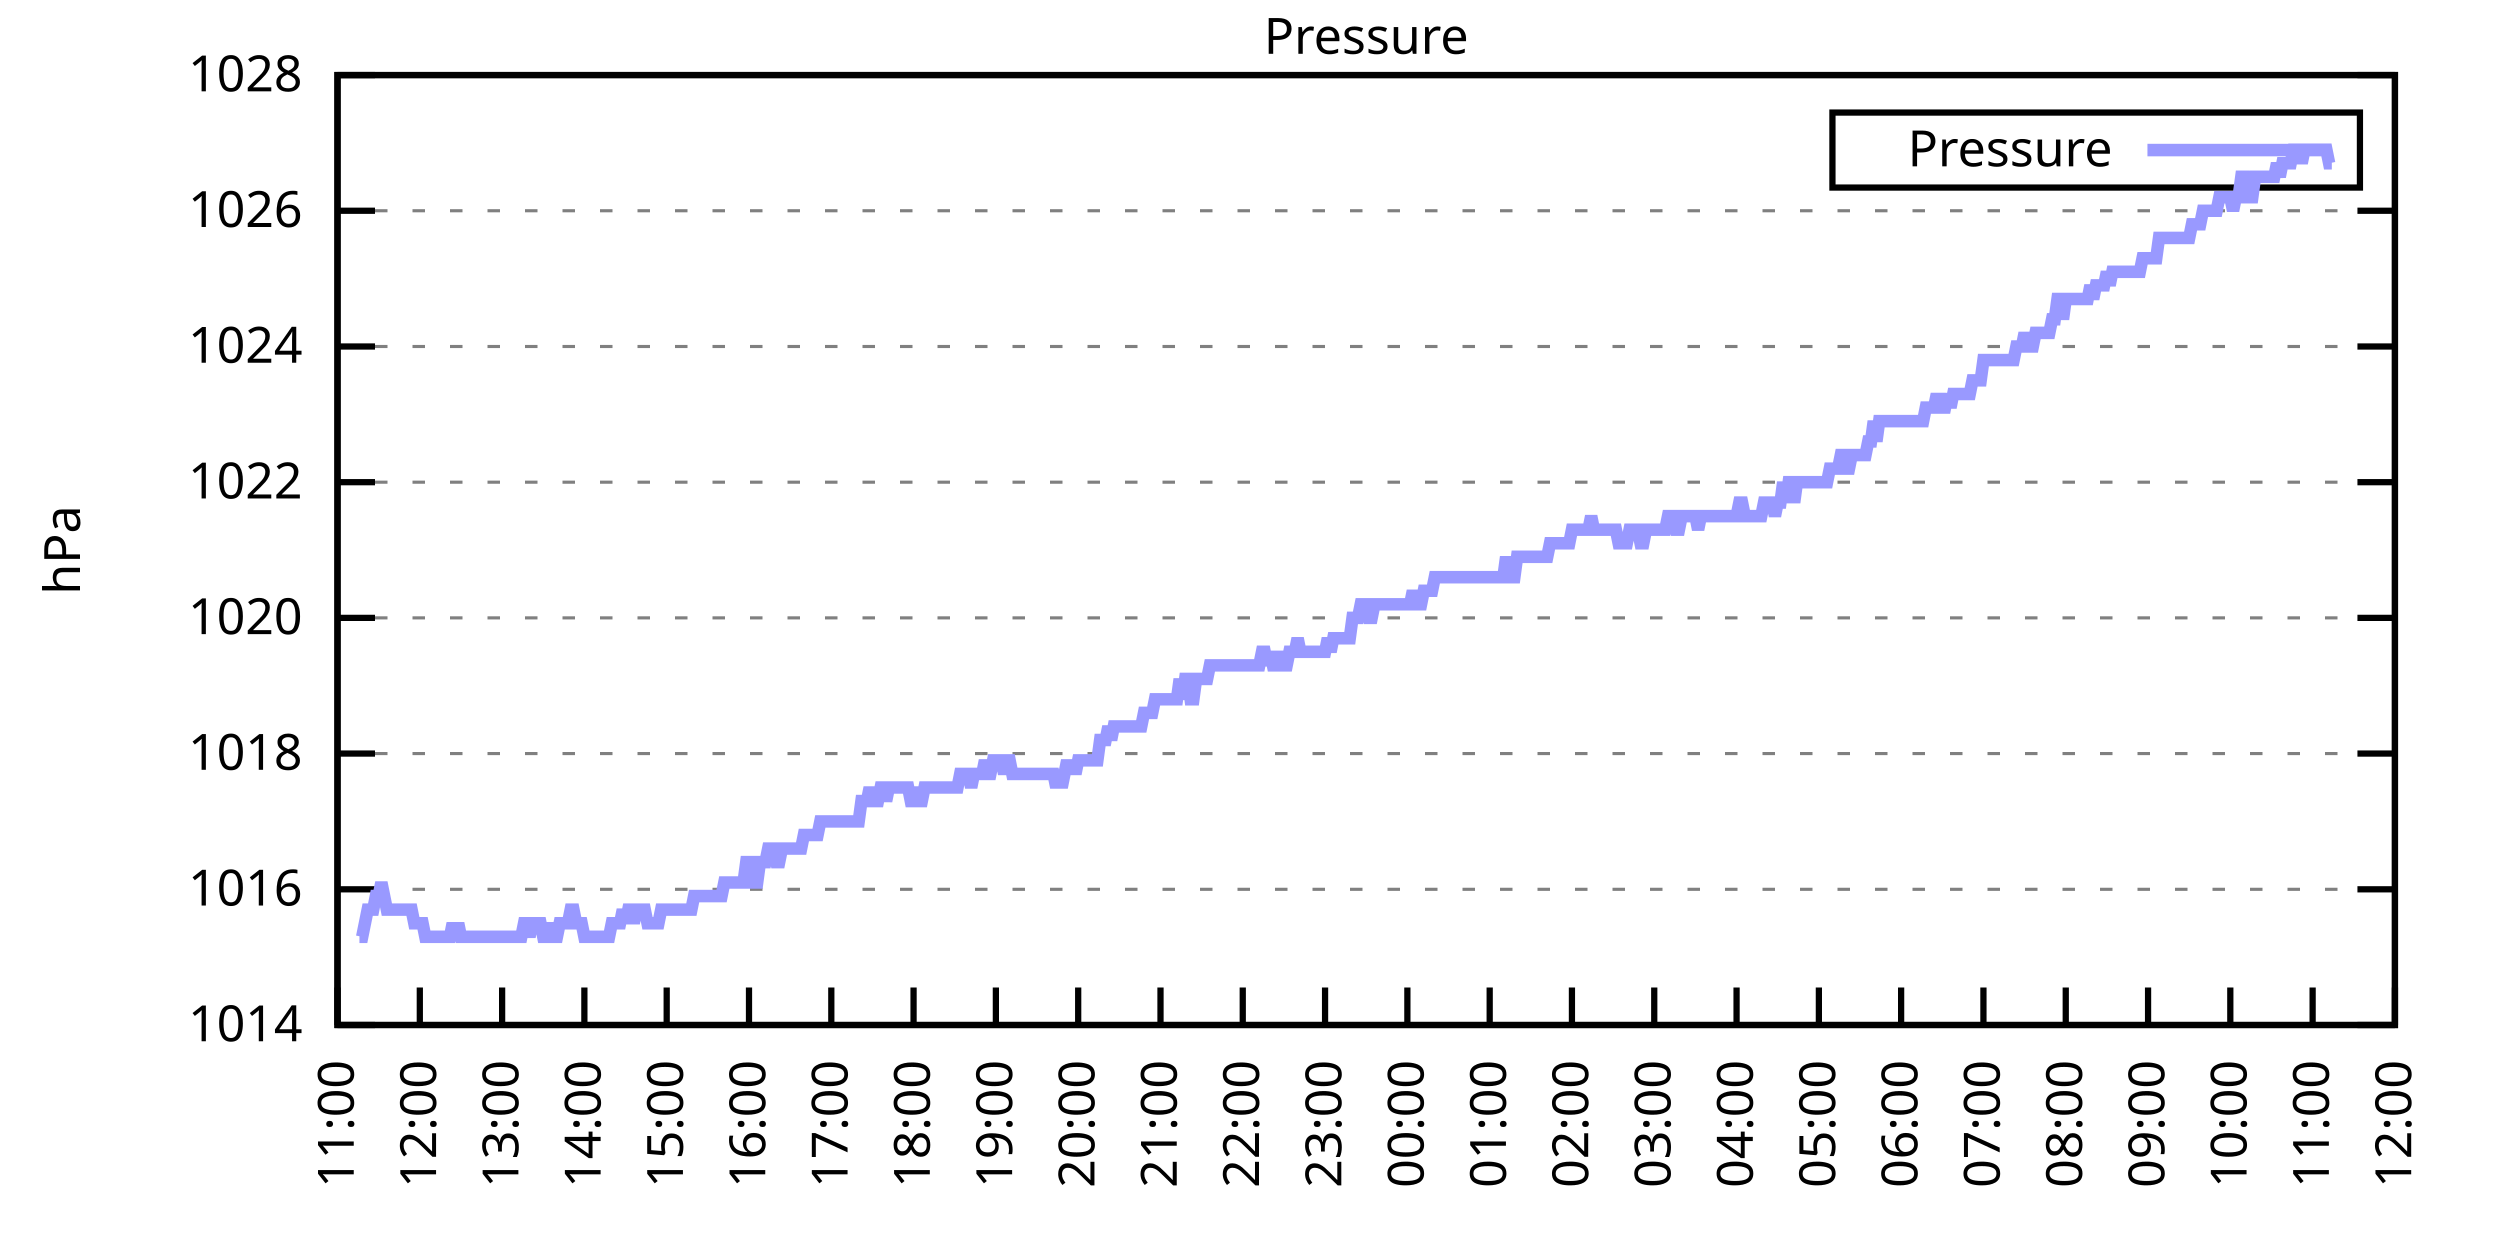
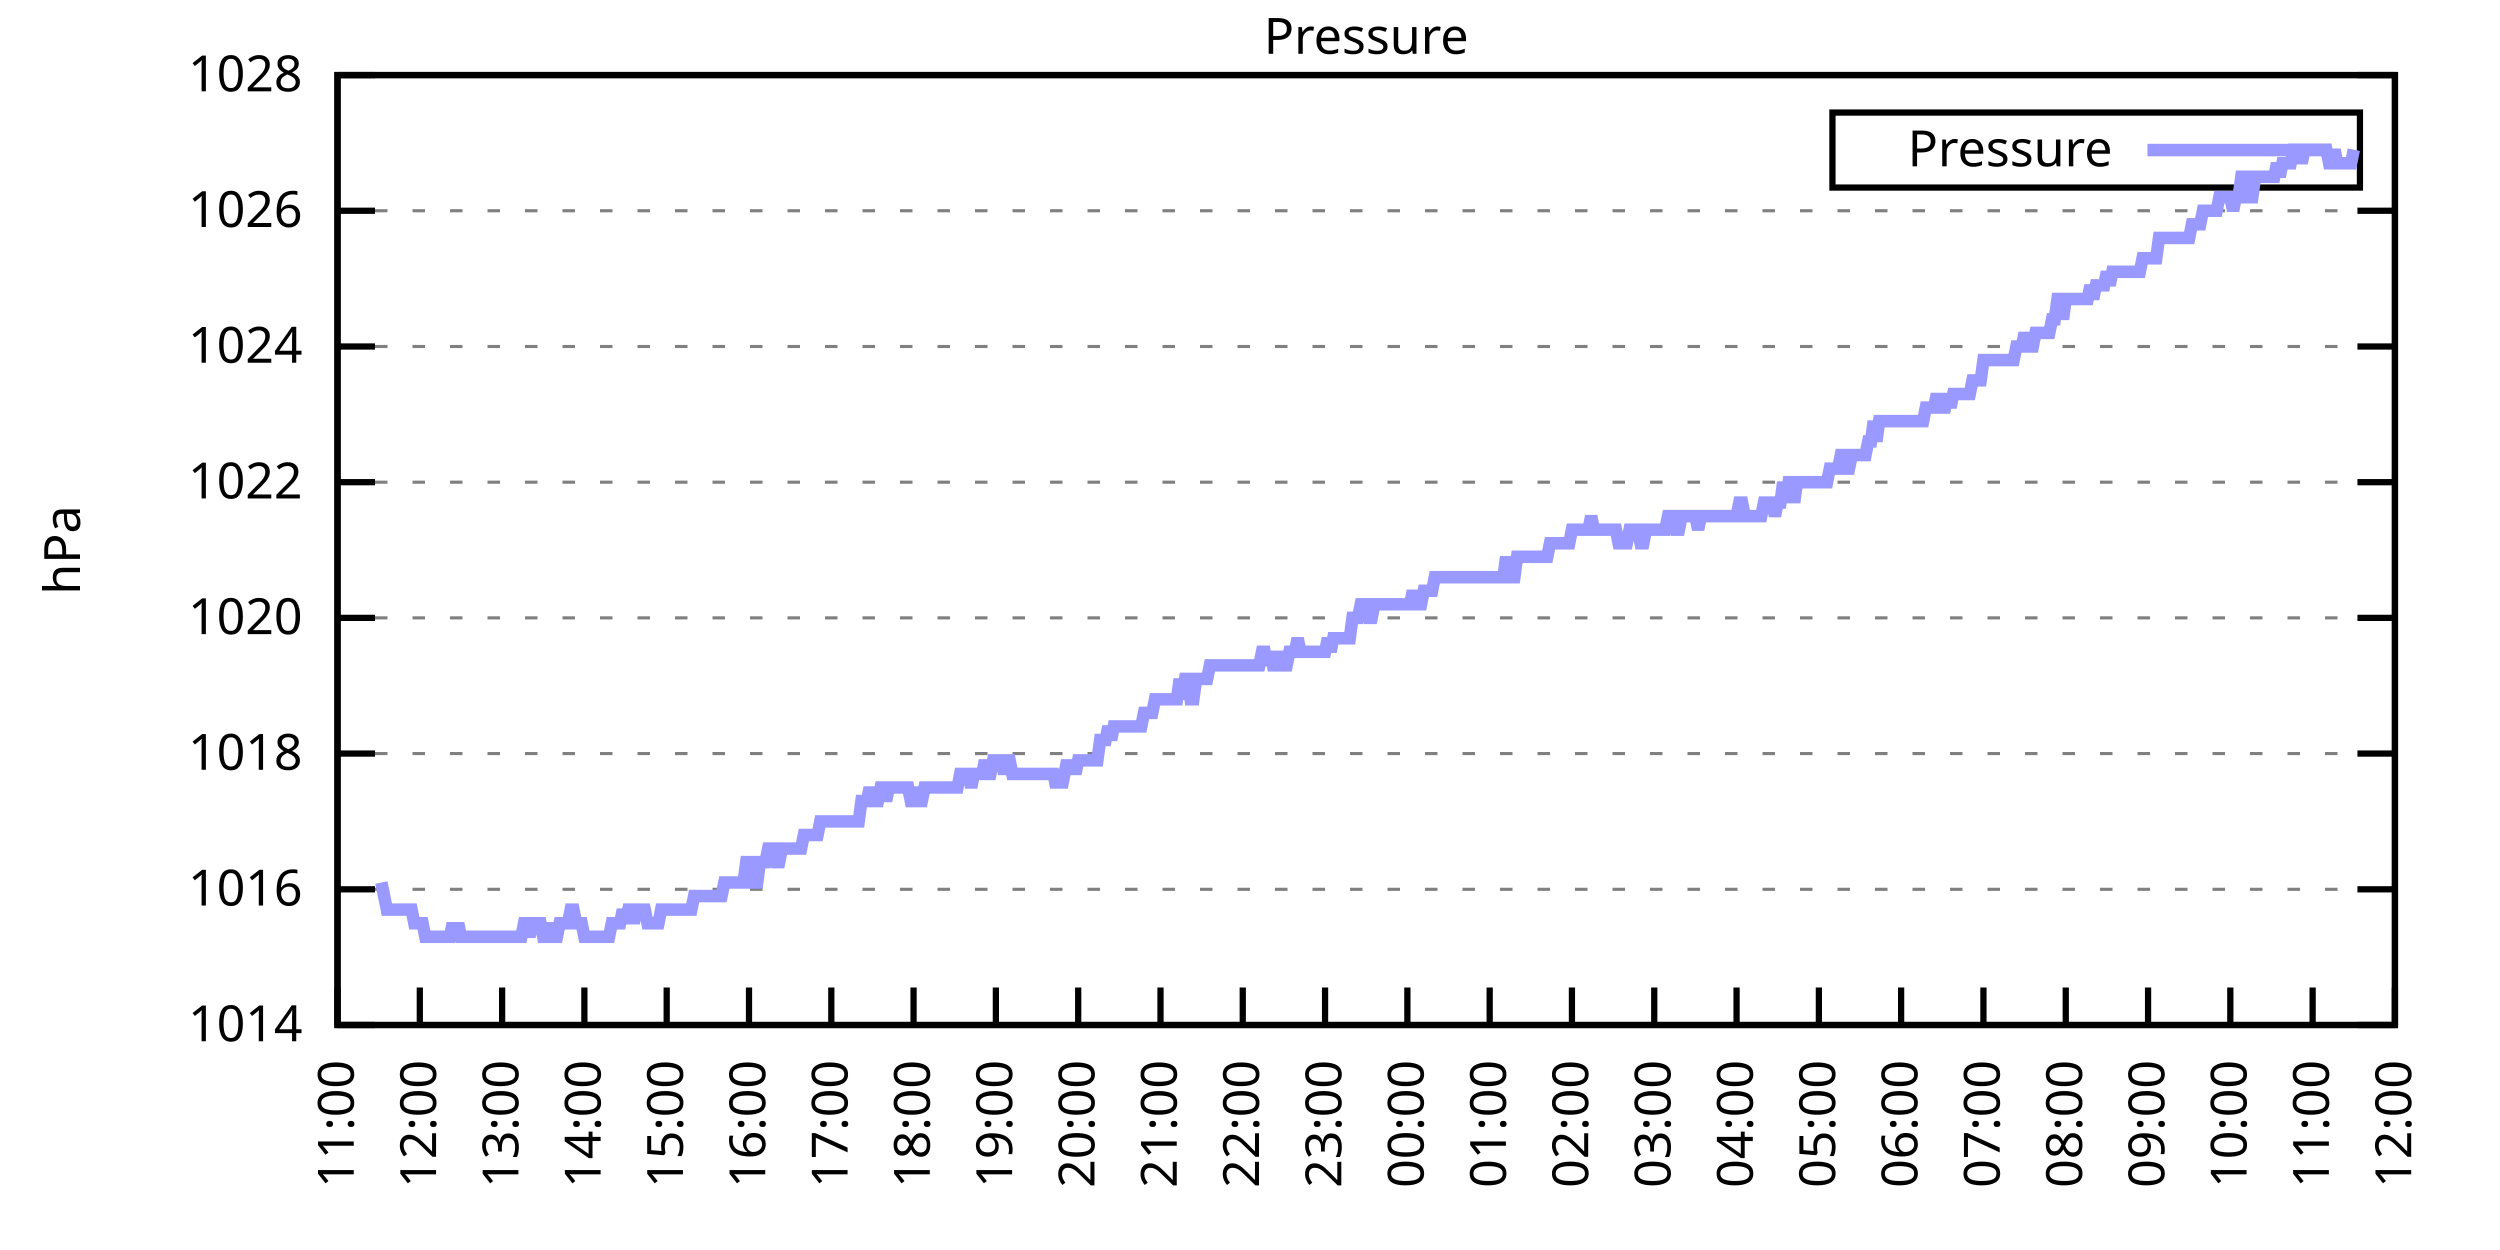
<svg xmlns="http://www.w3.org/2000/svg" xmlns:xlink="http://www.w3.org/1999/xlink" width="400" height="200" viewBox="0 0 400 200">
  <g id="gnuplot_canvas">
    <rect x="0" y="0" width="400" height="200" fill="none" />
    <defs>
      <circle id="gpDot" r="0.5" stroke-width="0.5" stroke="currentColor" />
      <path id="gpPt0" stroke-width="0.333" stroke="currentColor" d="M-1,0 h2 M0,-1 v2" />
      <path id="gpPt1" stroke-width="0.333" stroke="currentColor" d="M-1,-1 L1,1 M1,-1 L-1,1" />
      <path id="gpPt2" stroke-width="0.333" stroke="currentColor" d="M-1,0 L1,0 M0,-1 L0,1 M-1,-1 L1,1 M-1,1 L1,-1" />
      <rect id="gpPt3" stroke-width="0.333" stroke="currentColor" x="-1" y="-1" width="2" height="2" />
      <rect id="gpPt4" stroke-width="0.333" stroke="currentColor" fill="currentColor" x="-1" y="-1" width="2" height="2" />
      <circle id="gpPt5" stroke-width="0.333" stroke="currentColor" cx="0" cy="0" r="1" />
      <use xlink:href="#gpPt5" id="gpPt6" fill="currentColor" stroke="none" />
      <path id="gpPt7" stroke-width="0.333" stroke="currentColor" d="M0,-1.33 L-1.33,0.67 L1.33,0.67 z" />
      <use xlink:href="#gpPt7" id="gpPt8" fill="currentColor" stroke="none" />
      <use xlink:href="#gpPt7" id="gpPt9" stroke="currentColor" transform="rotate(180)" />
      <use xlink:href="#gpPt9" id="gpPt10" fill="currentColor" stroke="none" />
      <use xlink:href="#gpPt3" id="gpPt11" stroke="currentColor" transform="rotate(45)" />
      <use xlink:href="#gpPt11" id="gpPt12" fill="currentColor" stroke="none" />
      <path id="gpPt13" stroke-width="0.333" stroke="currentColor" d="M0,1.330 L1.265,0.411 L0.782,-1.067 L-0.782,-1.076 L-1.265,0.411 z" />
      <use xlink:href="#gpPt13" id="gpPt14" fill="currentColor" stroke="none" />
      <filter id="textbox" filterUnits="objectBoundingBox" x="0" y="0" height="1" width="1">
        <feFlood flood-color="white" flood-opacity="1" result="bgnd" />
        <feComposite in="SourceGraphic" in2="bgnd" operator="atop" />
      </filter>
      <filter id="greybox" filterUnits="objectBoundingBox" x="0" y="0" height="1" width="1">
        <feFlood flood-color="lightgrey" flood-opacity="1" result="grey" />
        <feComposite in="SourceGraphic" in2="grey" operator="atop" />
      </filter>
    </defs>
    <g fill="none" color="white" stroke="currentColor" stroke-width="1.00" stroke-linecap="butt" stroke-linejoin="miter">
</g>
    <g fill="none" color="black" stroke="currentColor" stroke-width="1.00" stroke-linecap="butt" stroke-linejoin="miter">
      <g stroke="none" shape-rendering="crispEdges">
        <polygon fill="rgb(255, 255, 255)" points="54.00,164.00 383.18,164.00 383.18,12.02 54.00,12.02 " />
      </g>
    </g>
    <g fill="none" color="black" stroke="currentColor" stroke-width="1.00" stroke-linecap="butt" stroke-linejoin="miter">
</g>
    <g fill="none" color="black" stroke="black" stroke-width="0.50" stroke-linecap="butt" stroke-linejoin="miter">
</g>
    <g fill="none" color="gray" stroke="currentColor" stroke-width="0.50" stroke-linecap="butt" stroke-linejoin="miter">
      <path stroke="gray" stroke-dasharray="2,4" class="gridline" d="M54.00,164.00 L383.19,164.00  " />
    </g>
    <g fill="none" color="gray" stroke="gray" stroke-width="1.00" stroke-linecap="butt" stroke-linejoin="miter">
</g>
    <g fill="none" color="black" stroke="currentColor" stroke-width="1.00" stroke-linecap="butt" stroke-linejoin="miter">
      <path stroke="black" d="M54.00,164.00 L60.00,164.00 M383.19,164.00 L377.19,164.00  " />
      <g transform="translate(48.40,166.60)" stroke="none" fill="black" font-family="Sans" font-size="8.00" text-anchor="end">
        <text>
          <tspan font-family="Sans"> 1014</tspan>
        </text>
      </g>
    </g>
    <g fill="none" color="black" stroke="currentColor" stroke-width="1.00" stroke-linecap="butt" stroke-linejoin="miter">
</g>
    <g fill="none" color="black" stroke="black" stroke-width="0.50" stroke-linecap="butt" stroke-linejoin="miter">
</g>
    <g fill="none" color="gray" stroke="currentColor" stroke-width="0.50" stroke-linecap="butt" stroke-linejoin="miter">
      <path stroke="gray" stroke-dasharray="2,4" class="gridline" d="M54.00,142.29 L383.19,142.29  " />
    </g>
    <g fill="none" color="gray" stroke="gray" stroke-width="1.00" stroke-linecap="butt" stroke-linejoin="miter">
</g>
    <g fill="none" color="black" stroke="currentColor" stroke-width="1.00" stroke-linecap="butt" stroke-linejoin="miter">
      <path stroke="black" d="M54.00,142.29 L60.00,142.29 M383.19,142.29 L377.19,142.29  " />
      <g transform="translate(48.40,144.89)" stroke="none" fill="black" font-family="Sans" font-size="8.00" text-anchor="end">
        <text>
          <tspan font-family="Sans"> 1016</tspan>
        </text>
      </g>
    </g>
    <g fill="none" color="black" stroke="currentColor" stroke-width="1.00" stroke-linecap="butt" stroke-linejoin="miter">
</g>
    <g fill="none" color="black" stroke="black" stroke-width="0.50" stroke-linecap="butt" stroke-linejoin="miter">
</g>
    <g fill="none" color="gray" stroke="currentColor" stroke-width="0.50" stroke-linecap="butt" stroke-linejoin="miter">
      <path stroke="gray" stroke-dasharray="2,4" class="gridline" d="M54.00,120.57 L383.19,120.57  " />
    </g>
    <g fill="none" color="gray" stroke="gray" stroke-width="1.00" stroke-linecap="butt" stroke-linejoin="miter">
</g>
    <g fill="none" color="black" stroke="currentColor" stroke-width="1.00" stroke-linecap="butt" stroke-linejoin="miter">
      <path stroke="black" d="M54.00,120.57 L60.00,120.57 M383.19,120.57 L377.19,120.57  " />
      <g transform="translate(48.40,123.17)" stroke="none" fill="black" font-family="Sans" font-size="8.00" text-anchor="end">
        <text>
          <tspan font-family="Sans"> 1018</tspan>
        </text>
      </g>
    </g>
    <g fill="none" color="black" stroke="currentColor" stroke-width="1.00" stroke-linecap="butt" stroke-linejoin="miter">
</g>
    <g fill="none" color="black" stroke="black" stroke-width="0.50" stroke-linecap="butt" stroke-linejoin="miter">
</g>
    <g fill="none" color="gray" stroke="currentColor" stroke-width="0.50" stroke-linecap="butt" stroke-linejoin="miter">
      <path stroke="gray" stroke-dasharray="2,4" class="gridline" d="M54.00,98.86 L383.19,98.86  " />
    </g>
    <g fill="none" color="gray" stroke="gray" stroke-width="1.00" stroke-linecap="butt" stroke-linejoin="miter">
</g>
    <g fill="none" color="black" stroke="currentColor" stroke-width="1.00" stroke-linecap="butt" stroke-linejoin="miter">
      <path stroke="black" d="M54.00,98.86 L60.00,98.86 M383.19,98.86 L377.19,98.86  " />
      <g transform="translate(48.40,101.46)" stroke="none" fill="black" font-family="Sans" font-size="8.00" text-anchor="end">
        <text>
          <tspan font-family="Sans"> 1020</tspan>
        </text>
      </g>
    </g>
    <g fill="none" color="black" stroke="currentColor" stroke-width="1.00" stroke-linecap="butt" stroke-linejoin="miter">
</g>
    <g fill="none" color="black" stroke="black" stroke-width="0.50" stroke-linecap="butt" stroke-linejoin="miter">
</g>
    <g fill="none" color="gray" stroke="currentColor" stroke-width="0.50" stroke-linecap="butt" stroke-linejoin="miter">
      <path stroke="gray" stroke-dasharray="2,4" class="gridline" d="M54.00,77.15 L383.19,77.15  " />
    </g>
    <g fill="none" color="gray" stroke="gray" stroke-width="1.00" stroke-linecap="butt" stroke-linejoin="miter">
</g>
    <g fill="none" color="black" stroke="currentColor" stroke-width="1.00" stroke-linecap="butt" stroke-linejoin="miter">
      <path stroke="black" d="M54.00,77.15 L60.00,77.15 M383.19,77.15 L377.19,77.15  " />
      <g transform="translate(48.40,79.75)" stroke="none" fill="black" font-family="Sans" font-size="8.00" text-anchor="end">
        <text>
          <tspan font-family="Sans"> 1022</tspan>
        </text>
      </g>
    </g>
    <g fill="none" color="black" stroke="currentColor" stroke-width="1.00" stroke-linecap="butt" stroke-linejoin="miter">
</g>
    <g fill="none" color="black" stroke="black" stroke-width="0.50" stroke-linecap="butt" stroke-linejoin="miter">
</g>
    <g fill="none" color="gray" stroke="currentColor" stroke-width="0.50" stroke-linecap="butt" stroke-linejoin="miter">
      <path stroke="gray" stroke-dasharray="2,4" class="gridline" d="M54.00,55.44 L383.19,55.44  " />
    </g>
    <g fill="none" color="gray" stroke="gray" stroke-width="1.00" stroke-linecap="butt" stroke-linejoin="miter">
</g>
    <g fill="none" color="black" stroke="currentColor" stroke-width="1.00" stroke-linecap="butt" stroke-linejoin="miter">
      <path stroke="black" d="M54.00,55.44 L60.00,55.44 M383.19,55.44 L377.19,55.44  " />
      <g transform="translate(48.40,58.04)" stroke="none" fill="black" font-family="Sans" font-size="8.00" text-anchor="end">
        <text>
          <tspan font-family="Sans"> 1024</tspan>
        </text>
      </g>
    </g>
    <g fill="none" color="black" stroke="currentColor" stroke-width="1.00" stroke-linecap="butt" stroke-linejoin="miter">
</g>
    <g fill="none" color="black" stroke="black" stroke-width="0.50" stroke-linecap="butt" stroke-linejoin="miter">
</g>
    <g fill="none" color="gray" stroke="currentColor" stroke-width="0.50" stroke-linecap="butt" stroke-linejoin="miter">
      <path stroke="gray" stroke-dasharray="2,4" class="gridline" d="M54.00,33.72 L383.19,33.72  " />
    </g>
    <g fill="none" color="gray" stroke="gray" stroke-width="1.00" stroke-linecap="butt" stroke-linejoin="miter">
</g>
    <g fill="none" color="black" stroke="currentColor" stroke-width="1.00" stroke-linecap="butt" stroke-linejoin="miter">
      <path stroke="black" d="M54.00,33.72 L60.00,33.72 M383.19,33.72 L377.19,33.72  " />
      <g transform="translate(48.40,36.32)" stroke="none" fill="black" font-family="Sans" font-size="8.00" text-anchor="end">
        <text>
          <tspan font-family="Sans"> 1026</tspan>
        </text>
      </g>
    </g>
    <g fill="none" color="black" stroke="currentColor" stroke-width="1.00" stroke-linecap="butt" stroke-linejoin="miter">
</g>
    <g fill="none" color="black" stroke="black" stroke-width="0.50" stroke-linecap="butt" stroke-linejoin="miter">
</g>
    <g fill="none" color="gray" stroke="currentColor" stroke-width="0.50" stroke-linecap="butt" stroke-linejoin="miter">
      <path stroke="gray" stroke-dasharray="2,4" class="gridline" d="M54.00,12.01 L383.19,12.01  " />
    </g>
    <g fill="none" color="gray" stroke="gray" stroke-width="1.00" stroke-linecap="butt" stroke-linejoin="miter">
</g>
    <g fill="none" color="black" stroke="currentColor" stroke-width="1.00" stroke-linecap="butt" stroke-linejoin="miter">
      <path stroke="black" d="M54.00,12.01 L60.00,12.01 M383.19,12.01 L377.19,12.01  " />
      <g transform="translate(48.40,14.61)" stroke="none" fill="black" font-family="Sans" font-size="8.00" text-anchor="end">
        <text>
          <tspan font-family="Sans"> 1028</tspan>
        </text>
      </g>
    </g>
    <g fill="none" color="black" stroke="currentColor" stroke-width="1.00" stroke-linecap="butt" stroke-linejoin="miter">
      <path stroke="black" d="M54.00,164.00 L54.00,158.00  " />
      <g transform="translate(56.60,169.60) rotate(270.00)" stroke="none" fill="black" font-family="Sans" font-size="8.00" text-anchor="end">
        <text>
          <tspan font-family="Sans">11:00</tspan>
        </text>
      </g>
    </g>
    <g fill="none" color="black" stroke="currentColor" stroke-width="1.00" stroke-linecap="butt" stroke-linejoin="miter">
      <path stroke="black" d="M67.17,164.00 L67.17,158.00  " />
      <g transform="translate(69.77,169.60) rotate(270.00)" stroke="none" fill="black" font-family="Sans" font-size="8.00" text-anchor="end">
        <text>
          <tspan font-family="Sans">12:00</tspan>
        </text>
      </g>
    </g>
    <g fill="none" color="black" stroke="currentColor" stroke-width="1.00" stroke-linecap="butt" stroke-linejoin="miter">
      <path stroke="black" d="M80.34,164.00 L80.34,158.00  " />
      <g transform="translate(82.94,169.60) rotate(270.00)" stroke="none" fill="black" font-family="Sans" font-size="8.00" text-anchor="end">
        <text>
          <tspan font-family="Sans">13:00</tspan>
        </text>
      </g>
    </g>
    <g fill="none" color="black" stroke="currentColor" stroke-width="1.00" stroke-linecap="butt" stroke-linejoin="miter">
      <path stroke="black" d="M93.50,164.00 L93.50,158.00  " />
      <g transform="translate(96.10,169.60) rotate(270.00)" stroke="none" fill="black" font-family="Sans" font-size="8.00" text-anchor="end">
        <text>
          <tspan font-family="Sans">14:00</tspan>
        </text>
      </g>
    </g>
    <g fill="none" color="black" stroke="currentColor" stroke-width="1.00" stroke-linecap="butt" stroke-linejoin="miter">
      <path stroke="black" d="M106.67,164.00 L106.67,158.00  " />
      <g transform="translate(109.27,169.60) rotate(270.00)" stroke="none" fill="black" font-family="Sans" font-size="8.00" text-anchor="end">
        <text>
          <tspan font-family="Sans">15:00</tspan>
        </text>
      </g>
    </g>
    <g fill="none" color="black" stroke="currentColor" stroke-width="1.00" stroke-linecap="butt" stroke-linejoin="miter">
      <path stroke="black" d="M119.84,164.00 L119.84,158.00  " />
      <g transform="translate(122.44,169.60) rotate(270.00)" stroke="none" fill="black" font-family="Sans" font-size="8.00" text-anchor="end">
        <text>
          <tspan font-family="Sans">16:00</tspan>
        </text>
      </g>
    </g>
    <g fill="none" color="black" stroke="currentColor" stroke-width="1.00" stroke-linecap="butt" stroke-linejoin="miter">
      <path stroke="black" d="M133.01,164.00 L133.01,158.00  " />
      <g transform="translate(135.61,169.60) rotate(270.00)" stroke="none" fill="black" font-family="Sans" font-size="8.00" text-anchor="end">
        <text>
          <tspan font-family="Sans">17:00</tspan>
        </text>
      </g>
    </g>
    <g fill="none" color="black" stroke="currentColor" stroke-width="1.00" stroke-linecap="butt" stroke-linejoin="miter">
      <path stroke="black" d="M146.17,164.00 L146.17,158.00  " />
      <g transform="translate(148.77,169.60) rotate(270.00)" stroke="none" fill="black" font-family="Sans" font-size="8.00" text-anchor="end">
        <text>
          <tspan font-family="Sans">18:00</tspan>
        </text>
      </g>
    </g>
    <g fill="none" color="black" stroke="currentColor" stroke-width="1.00" stroke-linecap="butt" stroke-linejoin="miter">
      <path stroke="black" d="M159.34,164.00 L159.34,158.00  " />
      <g transform="translate(161.94,169.60) rotate(270.00)" stroke="none" fill="black" font-family="Sans" font-size="8.00" text-anchor="end">
        <text>
          <tspan font-family="Sans">19:00</tspan>
        </text>
      </g>
    </g>
    <g fill="none" color="black" stroke="currentColor" stroke-width="1.00" stroke-linecap="butt" stroke-linejoin="miter">
      <path stroke="black" d="M172.51,164.00 L172.51,158.00  " />
      <g transform="translate(175.11,169.60) rotate(270.00)" stroke="none" fill="black" font-family="Sans" font-size="8.00" text-anchor="end">
        <text>
          <tspan font-family="Sans">20:00</tspan>
        </text>
      </g>
    </g>
    <g fill="none" color="black" stroke="currentColor" stroke-width="1.00" stroke-linecap="butt" stroke-linejoin="miter">
      <path stroke="black" d="M185.68,164.00 L185.68,158.00  " />
      <g transform="translate(188.28,169.60) rotate(270.00)" stroke="none" fill="black" font-family="Sans" font-size="8.00" text-anchor="end">
        <text>
          <tspan font-family="Sans">21:00</tspan>
        </text>
      </g>
    </g>
    <g fill="none" color="black" stroke="currentColor" stroke-width="1.00" stroke-linecap="butt" stroke-linejoin="miter">
      <path stroke="black" d="M198.84,164.00 L198.84,158.00  " />
      <g transform="translate(201.44,169.60) rotate(270.00)" stroke="none" fill="black" font-family="Sans" font-size="8.00" text-anchor="end">
        <text>
          <tspan font-family="Sans">22:00</tspan>
        </text>
      </g>
    </g>
    <g fill="none" color="black" stroke="currentColor" stroke-width="1.00" stroke-linecap="butt" stroke-linejoin="miter">
      <path stroke="black" d="M212.01,164.00 L212.01,158.00  " />
      <g transform="translate(214.61,169.60) rotate(270.00)" stroke="none" fill="black" font-family="Sans" font-size="8.00" text-anchor="end">
        <text>
          <tspan font-family="Sans">23:00</tspan>
        </text>
      </g>
    </g>
    <g fill="none" color="black" stroke="currentColor" stroke-width="1.00" stroke-linecap="butt" stroke-linejoin="miter">
      <path stroke="black" d="M225.18,164.00 L225.18,158.00  " />
      <g transform="translate(227.78,169.60) rotate(270.00)" stroke="none" fill="black" font-family="Sans" font-size="8.00" text-anchor="end">
        <text>
          <tspan font-family="Sans">00:00</tspan>
        </text>
      </g>
    </g>
    <g fill="none" color="black" stroke="currentColor" stroke-width="1.00" stroke-linecap="butt" stroke-linejoin="miter">
      <path stroke="black" d="M238.35,164.00 L238.35,158.00  " />
      <g transform="translate(240.95,169.60) rotate(270.00)" stroke="none" fill="black" font-family="Sans" font-size="8.00" text-anchor="end">
        <text>
          <tspan font-family="Sans">01:00</tspan>
        </text>
      </g>
    </g>
    <g fill="none" color="black" stroke="currentColor" stroke-width="1.00" stroke-linecap="butt" stroke-linejoin="miter">
      <path stroke="black" d="M251.51,164.00 L251.51,158.00  " />
      <g transform="translate(254.11,169.60) rotate(270.00)" stroke="none" fill="black" font-family="Sans" font-size="8.00" text-anchor="end">
        <text>
          <tspan font-family="Sans">02:00</tspan>
        </text>
      </g>
    </g>
    <g fill="none" color="black" stroke="currentColor" stroke-width="1.00" stroke-linecap="butt" stroke-linejoin="miter">
      <path stroke="black" d="M264.68,164.00 L264.68,158.00  " />
      <g transform="translate(267.28,169.60) rotate(270.00)" stroke="none" fill="black" font-family="Sans" font-size="8.00" text-anchor="end">
        <text>
          <tspan font-family="Sans">03:00</tspan>
        </text>
      </g>
    </g>
    <g fill="none" color="black" stroke="currentColor" stroke-width="1.00" stroke-linecap="butt" stroke-linejoin="miter">
      <path stroke="black" d="M277.85,164.00 L277.85,158.00  " />
      <g transform="translate(280.45,169.60) rotate(270.00)" stroke="none" fill="black" font-family="Sans" font-size="8.00" text-anchor="end">
        <text>
          <tspan font-family="Sans">04:00</tspan>
        </text>
      </g>
    </g>
    <g fill="none" color="black" stroke="currentColor" stroke-width="1.00" stroke-linecap="butt" stroke-linejoin="miter">
      <path stroke="black" d="M291.02,164.00 L291.02,158.00  " />
      <g transform="translate(293.62,169.60) rotate(270.00)" stroke="none" fill="black" font-family="Sans" font-size="8.00" text-anchor="end">
        <text>
          <tspan font-family="Sans">05:00</tspan>
        </text>
      </g>
    </g>
    <g fill="none" color="black" stroke="currentColor" stroke-width="1.00" stroke-linecap="butt" stroke-linejoin="miter">
      <path stroke="black" d="M304.18,164.00 L304.18,158.00  " />
      <g transform="translate(306.78,169.60) rotate(270.00)" stroke="none" fill="black" font-family="Sans" font-size="8.00" text-anchor="end">
        <text>
          <tspan font-family="Sans">06:00</tspan>
        </text>
      </g>
    </g>
    <g fill="none" color="black" stroke="currentColor" stroke-width="1.00" stroke-linecap="butt" stroke-linejoin="miter">
      <path stroke="black" d="M317.35,164.00 L317.35,158.00  " />
      <g transform="translate(319.95,169.60) rotate(270.00)" stroke="none" fill="black" font-family="Sans" font-size="8.00" text-anchor="end">
        <text>
          <tspan font-family="Sans">07:00</tspan>
        </text>
      </g>
    </g>
    <g fill="none" color="black" stroke="currentColor" stroke-width="1.00" stroke-linecap="butt" stroke-linejoin="miter">
      <path stroke="black" d="M330.52,164.00 L330.52,158.00  " />
      <g transform="translate(333.12,169.60) rotate(270.00)" stroke="none" fill="black" font-family="Sans" font-size="8.00" text-anchor="end">
        <text>
          <tspan font-family="Sans">08:00</tspan>
        </text>
      </g>
    </g>
    <g fill="none" color="black" stroke="currentColor" stroke-width="1.00" stroke-linecap="butt" stroke-linejoin="miter">
      <path stroke="black" d="M343.69,164.00 L343.69,158.00  " />
      <g transform="translate(346.29,169.60) rotate(270.00)" stroke="none" fill="black" font-family="Sans" font-size="8.00" text-anchor="end">
        <text>
          <tspan font-family="Sans">09:00</tspan>
        </text>
      </g>
    </g>
    <g fill="none" color="black" stroke="currentColor" stroke-width="1.00" stroke-linecap="butt" stroke-linejoin="miter">
      <path stroke="black" d="M356.85,164.00 L356.85,158.00  " />
      <g transform="translate(359.45,169.60) rotate(270.00)" stroke="none" fill="black" font-family="Sans" font-size="8.00" text-anchor="end">
        <text>
          <tspan font-family="Sans">10:00</tspan>
        </text>
      </g>
    </g>
    <g fill="none" color="black" stroke="currentColor" stroke-width="1.00" stroke-linecap="butt" stroke-linejoin="miter">
      <path stroke="black" d="M370.02,164.00 L370.02,158.00  " />
      <g transform="translate(372.62,169.60) rotate(270.00)" stroke="none" fill="black" font-family="Sans" font-size="8.00" text-anchor="end">
        <text>
          <tspan font-family="Sans">11:00</tspan>
        </text>
      </g>
    </g>
    <g fill="none" color="black" stroke="currentColor" stroke-width="1.00" stroke-linecap="butt" stroke-linejoin="miter">
      <path stroke="black" d="M383.19,164.00 L383.19,158.00  " />
      <g transform="translate(385.79,169.60) rotate(270.00)" stroke="none" fill="black" font-family="Sans" font-size="8.00" text-anchor="end">
        <text>
          <tspan font-family="Sans">12:00</tspan>
        </text>
      </g>
    </g>
    <g fill="none" color="black" stroke="currentColor" stroke-width="1.00" stroke-linecap="butt" stroke-linejoin="miter">
</g>
    <g fill="none" color="black" stroke="currentColor" stroke-width="1.00" stroke-linecap="butt" stroke-linejoin="miter">
      <path stroke="black" d="M54.00,12.01 L54.00,164.00 L383.19,164.00 L383.19,12.01 L54.00,12.01 Z  " />
    </g>
    <g fill="none" color="black" stroke="currentColor" stroke-width="1.00" stroke-linecap="butt" stroke-linejoin="miter">
</g>
    <g fill="none" color="black" stroke="currentColor" stroke-width="1.00" stroke-linecap="butt" stroke-linejoin="miter">
      <path stroke="black" d="M293.19,30.01 L293.19,18.01 L377.59,18.01 L377.59,30.01 L293.19,30.01 Z  " />
    </g>
    <g id="Pressure_plot_1">
      <g fill="none" color="white" stroke="black" stroke-width="2.00" stroke-linecap="butt" stroke-linejoin="miter">
</g>
      <g fill="none" color="black" stroke="currentColor" stroke-width="2.00" stroke-linecap="butt" stroke-linejoin="miter">
        <g transform="translate(337.99,26.61)" stroke="none" fill="black" font-family="Sans" font-size="8.00" text-anchor="end">
          <text>
            <tspan font-family="Sans">Pressure</tspan>
          </text>
        </g>
      </g>
      <g fill="none" color="black" stroke="currentColor" stroke-width="2.00" stroke-linecap="butt" stroke-linejoin="miter">
-         <path stroke="rgb(153, 153, 255)" d="M343.59,24.01 L371.99,24.01 M57.51,149.89 L57.95,149.89 L58.39,147.72 L58.83,145.54 L59.27,145.54 L59.71,145.54   L60.14,143.37 L60.58,143.37 L61.02,141.20 L61.46,143.37 L61.90,145.54 L62.34,145.54 L62.78,145.54 L63.22,145.54   L63.66,145.54 L64.10,145.54 L64.53,145.54 L64.97,145.54 L65.41,145.54 L65.85,145.54 L66.29,147.72 L66.73,147.72   L67.17,147.72 L67.61,147.72 L68.05,149.89 L68.48,149.89 L68.92,149.89 L69.36,149.89 L69.80,149.89 L70.24,149.89   L70.68,149.89 L71.12,149.89 L71.56,149.89 L72.00,149.89 L72.43,147.72 L72.87,149.89 L73.31,147.72 L73.75,149.89   L74.19,149.89 L74.63,149.89 L75.07,149.89 L75.51,149.89 L75.95,149.89 L76.38,149.89 L76.82,149.89 L77.26,149.89   L77.70,149.89 L78.14,149.89 L78.58,149.89 L79.02,149.89 L79.46,149.89 L79.90,149.89 L80.34,149.89 L80.77,149.89   L81.21,149.89 L81.65,149.89 L82.09,149.89 L82.53,149.89 L82.97,149.89 L83.41,149.89 L83.85,147.72 L84.29,147.72   L84.72,149.89 L85.16,147.72 L85.60,147.72 L86.04,147.72 L86.48,147.72 L86.92,149.89 L87.36,149.89 L87.80,147.72   L88.24,149.89 L88.67,149.89 L89.11,149.89 L89.55,147.72 L89.99,147.72 L90.43,147.72 L90.87,147.72 L91.31,145.54   L91.75,145.54 L92.19,147.72 L92.62,147.72 L93.06,147.72 L93.50,149.89 L93.94,149.89 L94.38,149.89 L94.82,149.89   L95.26,149.89 L95.70,149.89 L96.14,149.89 L96.58,149.89 L97.01,149.89 L97.45,149.89 L97.89,147.72 L98.33,147.72   L98.77,147.72 L99.21,147.72 L99.65,145.54 L100.09,147.72 L100.53,145.54 L100.96,145.54 L101.40,147.72 L101.84,145.54   L102.28,145.54 L102.72,145.54 L103.16,145.54 L103.60,147.72 L104.04,147.72 L104.48,147.72 L104.91,147.72 L105.35,147.72   L105.79,145.54 L106.23,145.54 L106.67,145.54 L107.11,145.54 L107.55,145.54 L107.99,145.54 L108.43,145.54 L108.87,145.54   L109.30,145.54 L109.74,145.54 L110.18,145.54 L110.62,145.54 L111.06,143.37 L111.50,143.37 L111.94,143.37 L112.38,143.37   L112.82,143.37 L113.25,143.37 L113.69,143.37 L114.13,143.37 L114.57,143.37 L115.01,143.37 L115.45,143.37 L115.89,141.20   L116.33,141.20 L116.77,141.20 L117.20,141.20 L117.64,141.20 L118.08,141.20 L118.52,141.20 L118.96,141.20 L119.40,137.94   L119.84,137.94 L120.28,137.94 L120.72,141.20 L121.15,141.20 L121.59,137.94 L122.03,137.94 L122.47,137.94 L122.91,135.77   L123.35,135.77 L123.79,135.77 L124.23,137.94 L124.67,137.94 L125.11,135.77 L125.54,135.77 L125.98,135.77 L126.42,135.77   L126.86,135.77 L127.30,135.77 L127.74,135.77 L128.18,135.77 L128.62,133.60 L129.06,133.60 L129.49,133.60 L129.93,133.60   L130.37,133.60 L130.81,133.60 L131.25,131.43 L131.69,131.43 L132.13,131.43 L132.57,131.43 L133.01,131.43 L133.44,131.43   L133.88,131.43 L134.32,131.43 L134.76,131.43 L135.20,131.43 L135.64,131.43 L136.08,131.43 L136.52,131.43 L136.96,131.43   L137.39,131.43 L137.83,128.17 L138.27,128.17 L138.71,128.17 L139.15,126.00 L139.59,128.17 L140.03,128.17 L140.47,128.17   L140.91,126.00 L141.35,126.00 L141.78,128.17 L142.22,126.00 L142.66,126.00 L143.10,126.00 L143.54,126.00 L143.98,126.00   L144.42,126.00 L144.86,126.00 L145.30,126.00 L145.73,128.17 L146.17,128.17 L146.61,126.00 L147.05,128.17 L147.49,128.17   L147.93,126.00 L148.37,126.00 L148.81,126.00 L149.25,126.00 L149.68,126.00 L150.12,126.00 L150.56,126.00 L151.00,126.00   L151.44,126.00 L151.88,126.00 L152.32,126.00 L152.76,126.00 L153.20,126.00 L153.63,123.83 L154.07,123.83 L154.51,123.83   L154.95,123.83 L155.39,126.00 L155.83,123.83 L156.27,123.83 L156.71,123.83 L157.15,123.83 L157.59,121.66 L158.02,123.83   L158.46,123.83 L158.90,121.66 L159.34,121.66 L159.78,121.66 L160.22,121.66 L160.66,123.83 L161.10,121.66 L161.54,121.66   L161.97,123.83 L162.41,123.83 L162.85,123.83 L163.29,123.83 L163.73,123.83 L164.17,123.83 L164.61,123.83 L165.05,123.83   L165.49,123.83 L165.92,123.83 L166.36,123.83 L166.80,123.83 L167.24,123.83 L167.68,123.83 L168.12,123.83 L168.56,123.83   L169.00,126.00 L169.44,123.83 L169.87,126.00 L170.31,123.83 L170.75,121.66 L171.19,123.83 L171.63,121.66 L172.07,123.83   L172.51,121.66 L172.95,121.66 L173.39,121.66 L173.83,121.66 L174.26,121.66 L174.70,121.66 L175.14,121.66 L175.58,121.66   L176.02,118.40 L176.46,118.40 L176.90,118.40 L177.34,116.23 L177.78,118.40 L178.21,116.23 L178.65,116.23 L179.09,116.23   L179.53,116.23 L179.97,116.23 L180.41,116.23 L180.85,116.23 L181.29,116.23 L181.73,116.23 L182.16,116.23 L182.60,116.23   L183.04,114.06 L183.48,114.06 L183.92,114.06 L184.36,114.06 L184.80,111.89 L185.24,111.89 L185.68,111.89 L186.11,111.89   L186.55,111.89 L186.99,111.89 L187.43,111.89 L187.87,111.89 L188.31,111.89 L188.75,108.63 L189.19,111.89 L189.63,108.63   L190.07,108.63 L190.50,111.89 L190.94,111.89 L191.38,108.63 L191.82,108.63 L192.26,108.63 L192.70,108.63 L193.14,108.63   L193.58,106.46 L194.02,106.46 L194.45,106.46 L194.89,106.46 L195.33,106.46 L195.77,106.46 L196.21,106.46 L196.65,106.46   L197.09,106.46 L197.53,106.46 L197.97,106.46 L198.40,106.46 L198.84,106.46 L199.28,106.46 L199.72,106.46 L200.16,106.46   L200.60,106.46 L201.04,106.46 L201.48,106.46 L201.92,104.29 L202.35,104.29 L202.79,106.46 L203.23,104.29 L203.67,106.46   L204.11,106.46 L204.55,104.29 L204.99,106.46 L205.43,106.46 L205.87,106.46 L206.31,104.29 L206.74,104.29 L207.18,104.29   L207.62,102.12 L208.06,104.29 L208.50,104.29 L208.94,104.29 L209.38,104.29 L209.82,104.29 L210.26,104.29 L210.69,104.29   L211.13,104.29 L211.57,104.29 L212.01,104.29 L212.45,102.12 L212.89,104.29 L213.33,102.12 L213.77,102.12 L214.21,102.12   L214.64,102.12 L215.08,102.12 L215.52,102.12 L215.96,102.12 L216.40,98.86 L216.84,98.86 L217.28,98.86 L217.72,96.69   L218.16,96.69 L218.60,96.69 L219.03,98.86 L219.47,98.86 L219.91,96.69 L220.35,96.69 L220.79,96.69 L221.23,96.69   L221.67,96.69 L222.11,96.69 L222.55,96.69 L222.98,96.69 L223.42,96.69 L223.86,96.69 L224.30,96.69 L224.74,96.69   L225.18,96.69 L225.62,96.69 L226.06,94.52 L226.50,96.69 L226.93,96.69 L227.37,96.69 L227.81,94.52 L228.25,94.52   L228.69,94.52 L229.13,94.52 L229.57,92.35 L230.01,92.35 L230.45,92.35 L230.88,92.35 L231.32,92.35 L231.76,92.35   L232.20,92.35 L232.64,92.35 L233.08,92.35 L233.52,92.35 L233.96,92.35 L234.40,92.35 L234.84,92.35 L235.27,92.35   L235.71,92.35 L236.15,92.35 L236.59,92.35 L237.03,92.35 L237.47,92.35 L237.91,92.35 L238.35,92.35 L238.79,92.35   L239.22,92.35 L239.66,92.35 L240.10,92.35 L240.54,92.35 L240.98,89.09 L241.42,92.35 L241.86,92.35 L242.30,92.35   L242.74,89.09 L243.17,89.09 L243.61,89.09 L244.05,89.09 L244.49,89.09 L244.93,89.09 L245.37,89.09 L245.81,89.09   L246.25,89.09 L246.69,89.09 L247.12,89.09 L247.56,89.09 L248.00,86.92 L248.44,86.92 L248.88,86.92 L249.32,86.92   L249.76,86.92 L250.20,86.92 L250.64,86.92 L251.08,86.92 L251.51,84.75 L251.95,84.75 L252.39,84.75 L252.83,84.75   L253.27,84.75 L253.71,84.75 L254.15,84.75 L254.59,82.58 L255.03,84.75 L255.46,84.75 L255.90,84.75 L256.34,84.75   L256.78,84.75 L257.22,84.75 L257.66,84.75 L258.10,84.75 L258.54,84.75 L258.98,86.92 L259.41,86.92 L259.85,86.92   L260.29,86.92 L260.73,84.75 L261.17,84.75 L261.61,84.75 L262.05,84.75 L262.49,86.92 L262.93,86.92 L263.36,84.75   L263.80,84.75 L264.24,84.75 L264.68,84.75 L265.12,84.75 L265.56,84.75 L266.00,84.75 L266.44,84.75 L266.88,82.58   L267.32,82.58 L267.75,82.58 L268.19,84.75 L268.63,84.75 L269.07,82.58 L269.51,82.58 L269.95,82.58 L270.39,82.58   L270.83,82.58 L271.27,82.58 L271.70,84.75 L272.14,82.58 L272.58,82.58 L273.02,82.58 L273.46,82.58 L273.90,82.58   L274.34,82.58 L274.78,82.58 L275.22,82.58 L275.65,82.58 L276.09,82.58 L276.53,82.58 L276.97,82.58 L277.41,82.58   L277.85,82.58 L278.29,80.41 L278.73,80.41 L279.17,82.58 L279.60,82.58 L280.04,82.58 L280.48,82.58 L280.92,82.58   L281.36,82.58 L281.80,82.58 L282.24,80.41 L282.68,80.41 L283.12,80.41 L283.56,80.41 L283.99,82.58 L284.43,80.41   L284.87,80.41 L285.31,77.15 L285.75,80.41 L286.19,77.15 L286.63,77.15 L287.07,80.41 L287.51,77.15 L287.94,77.15   L288.38,77.15 L288.82,77.15 L289.26,77.15 L289.70,77.15 L290.14,77.15 L290.58,77.15 L291.02,77.15 L291.46,77.15   L291.89,77.15 L292.33,77.15 L292.77,74.98 L293.21,74.98 L293.65,74.98 L294.09,74.98 L294.53,72.81 L294.97,72.81   L295.41,74.98 L295.84,74.98 L296.28,72.81 L296.72,72.81 L297.16,72.81 L297.60,72.81 L298.04,72.81 L298.48,72.81   L298.92,70.63 L299.36,70.63 L299.80,67.38 L300.23,70.63 L300.67,67.38 L301.11,67.38 L301.55,67.38 L301.99,67.38   L302.43,67.38 L302.87,67.38 L303.31,67.38 L303.75,67.38 L304.18,67.38 L304.62,67.38 L305.06,67.38 L305.50,67.38   L305.94,67.38 L306.38,67.38 L306.82,67.38 L307.26,67.38 L307.70,67.38 L308.13,65.21 L308.57,65.21 L309.01,65.21   L309.45,65.21 L309.89,63.04 L310.33,65.21 L310.77,65.21 L311.21,65.21 L311.65,63.04 L312.08,65.21 L312.52,63.04   L312.96,63.04 L313.40,63.04 L313.84,63.04 L314.28,63.04 L314.72,63.04 L315.16,63.04 L315.60,60.86 L316.04,60.86   L316.47,60.86 L316.91,60.86 L317.35,57.61 L317.79,57.61 L318.23,57.61 L318.67,57.61 L319.11,57.61 L319.55,57.61   L319.99,57.61 L320.42,57.61 L320.86,57.61 L321.30,57.61 L321.74,57.61 L322.18,57.61 L322.62,55.44 L323.06,55.44   L323.50,55.44 L323.94,53.26 L324.37,55.44 L324.81,55.44 L325.25,55.44 L325.69,53.26 L326.13,53.26 L326.57,53.26   L327.01,53.26 L327.45,53.26 L327.89,53.26 L328.33,51.09 L328.76,51.09 L329.20,47.84 L329.64,47.84 L330.08,51.09   L330.52,47.84 L330.96,47.84 L331.40,47.84 L331.84,47.84 L332.28,47.84 L332.71,47.84 L333.15,47.84 L333.59,47.84   L334.03,47.84 L334.47,45.66 L334.91,47.84 L335.35,45.66 L335.79,45.66 L336.23,45.66 L336.66,45.66 L337.10,43.49   L337.54,45.66 L337.98,43.49 L338.42,43.49 L338.86,43.49 L339.30,43.49 L339.74,43.49 L340.18,43.49 L340.61,43.49   L341.05,43.49 L341.49,43.49 L341.93,43.49 L342.37,43.49 L342.81,41.32 L343.25,41.32 L343.69,41.32 L344.13,41.32   L344.57,41.32 L345.00,41.32 L345.44,38.07 L345.88,38.07 L346.32,38.07 L346.76,38.07 L347.20,38.07 L347.64,38.07   L348.08,38.07 L348.52,38.07 L348.95,38.07 L349.39,38.07 L349.83,38.07 L350.27,38.07 L350.71,35.89 L351.15,35.89   L351.59,35.89 L352.03,35.89 L352.47,33.72 L352.90,33.72 L353.34,33.72 L353.78,33.72 L354.22,33.72 L354.66,33.72   L355.10,31.55 L355.54,31.55 L355.98,31.55 L356.42,31.55 L356.85,31.55 L357.29,33.72 L357.73,31.55 L358.17,31.55   L358.61,28.29 L359.05,28.29 L359.49,31.55 L359.93,31.55 L360.37,31.55 L360.81,28.29 L361.24,28.29 L361.68,28.29   L362.12,28.29 L362.56,28.29 L363.00,28.29 L363.44,28.29 L363.88,28.29 L364.32,26.12 L364.76,28.29 L365.19,26.12   L365.63,26.12 L366.07,26.12 L366.51,26.12 L366.95,23.95 L367.39,23.95 L367.83,23.95 L368.27,26.12 L368.71,23.95   L369.14,23.95 L369.58,23.95 L370.02,23.95 L370.46,23.95 L370.90,23.95 L371.34,23.95 L371.78,23.95 L372.22,23.95   L372.66,26.12 L373.09,26.12  " />
+         <path stroke="rgb(153, 153, 255)" d="M343.59,24.01 L371.99,24.01 M61.02,141.20 L61.46,143.37 L61.90,145.54 L62.34,145.54 L62.78,145.54 L63.22,145.54   L63.66,145.54 L64.10,145.54 L64.53,145.54 L64.97,145.54 L65.41,145.54 L65.85,145.54 L66.29,147.72 L66.73,147.72   L67.17,147.72 L67.61,147.72 L68.05,149.89 L68.48,149.89 L68.92,149.89 L69.36,149.89 L69.80,149.89 L70.24,149.89   L70.68,149.89 L71.12,149.89 L71.56,149.89 L72.00,149.89 L72.43,147.72 L72.87,149.89 L73.31,147.72 L73.75,149.89   L74.19,149.89 L74.63,149.89 L75.07,149.89 L75.51,149.89 L75.95,149.89 L76.38,149.89 L76.82,149.89 L77.26,149.89   L77.70,149.89 L78.14,149.89 L78.58,149.89 L79.02,149.89 L79.46,149.89 L79.90,149.89 L80.34,149.89 L80.77,149.89   L81.21,149.89 L81.65,149.89 L82.09,149.89 L82.53,149.89 L82.97,149.89 L83.41,149.89 L83.85,147.72 L84.29,147.72   L84.72,149.89 L85.16,147.72 L85.60,147.72 L86.04,147.72 L86.48,147.72 L86.92,149.89 L87.36,149.89 L87.80,147.72   L88.24,149.89 L88.67,149.89 L89.11,149.89 L89.55,147.72 L89.99,147.72 L90.43,147.72 L90.87,147.72 L91.31,145.54   L91.75,145.54 L92.19,147.72 L92.62,147.72 L93.06,147.72 L93.50,149.89 L93.94,149.89 L94.38,149.89 L94.82,149.89   L95.26,149.89 L95.70,149.89 L96.14,149.89 L96.58,149.89 L97.01,149.89 L97.45,149.89 L97.89,147.72 L98.33,147.72   L98.77,147.72 L99.21,147.72 L99.65,145.54 L100.09,147.72 L100.53,145.54 L100.96,145.54 L101.40,147.72 L101.84,145.54   L102.28,145.54 L102.72,145.54 L103.16,145.54 L103.60,147.72 L104.04,147.72 L104.48,147.72 L104.91,147.72 L105.35,147.72   L105.79,145.54 L106.23,145.54 L106.67,145.54 L107.11,145.54 L107.55,145.54 L107.99,145.54 L108.43,145.54 L108.87,145.54   L109.30,145.54 L109.74,145.54 L110.18,145.54 L110.62,145.54 L111.06,143.37 L111.50,143.37 L111.94,143.37 L112.38,143.37   L112.82,143.37 L113.25,143.37 L113.69,143.37 L114.13,143.37 L114.57,143.37 L115.01,143.37 L115.45,143.37 L115.89,141.20   L116.33,141.20 L116.77,141.20 L117.20,141.20 L117.64,141.20 L118.08,141.20 L118.52,141.20 L118.96,141.20 L119.40,137.94   L119.84,137.94 L120.28,137.94 L120.72,141.20 L121.15,141.20 L121.59,137.94 L122.03,137.94 L122.47,137.94 L122.91,135.77   L123.35,135.77 L123.79,135.77 L124.23,137.94 L124.67,137.94 L125.11,135.77 L125.54,135.77 L125.98,135.77 L126.42,135.77   L126.86,135.77 L127.30,135.77 L127.74,135.77 L128.18,135.77 L128.62,133.60 L129.06,133.60 L129.49,133.60 L129.93,133.60   L130.37,133.60 L130.81,133.60 L131.25,131.43 L131.69,131.43 L132.13,131.43 L132.57,131.43 L133.01,131.43 L133.44,131.43   L133.88,131.43 L134.32,131.43 L134.76,131.43 L135.20,131.43 L135.64,131.43 L136.08,131.43 L136.52,131.43 L136.96,131.43   L137.39,131.43 L137.83,128.17 L138.27,128.17 L138.71,128.17 L139.15,126.00 L139.59,128.17 L140.03,128.17 L140.47,128.17   L140.91,126.00 L141.35,126.00 L141.78,128.17 L142.22,126.00 L142.66,126.00 L143.10,126.00 L143.54,126.00 L143.98,126.00   L144.42,126.00 L144.86,126.00 L145.30,126.00 L145.73,128.17 L146.17,128.17 L146.61,126.00 L147.05,128.17 L147.49,128.17   L147.93,126.00 L148.37,126.00 L148.81,126.00 L149.25,126.00 L149.68,126.00 L150.12,126.00 L150.56,126.00 L151.00,126.00   L151.44,126.00 L151.88,126.00 L152.32,126.00 L152.76,126.00 L153.20,126.00 L153.63,123.83 L154.07,123.83 L154.51,123.83   L154.95,123.83 L155.39,126.00 L155.83,123.83 L156.27,123.83 L156.71,123.83 L157.15,123.83 L157.59,121.66 L158.02,123.83   L158.46,123.83 L158.90,121.66 L159.34,121.66 L159.78,121.66 L160.22,121.66 L160.66,123.83 L161.10,121.66 L161.54,121.66   L161.97,123.83 L162.41,123.83 L162.85,123.83 L163.29,123.83 L163.73,123.83 L164.17,123.83 L164.61,123.83 L165.05,123.83   L165.49,123.83 L165.92,123.83 L166.36,123.83 L166.80,123.83 L167.24,123.83 L167.68,123.83 L168.12,123.83 L168.56,123.83   L169.00,126.00 L169.44,123.83 L169.87,126.00 L170.31,123.83 L170.75,121.66 L171.19,123.83 L171.63,121.66 L172.07,123.83   L172.51,121.66 L172.95,121.66 L173.39,121.66 L173.83,121.66 L174.26,121.66 L174.70,121.66 L175.14,121.66 L175.58,121.66   L176.02,118.40 L176.46,118.40 L176.90,118.40 L177.34,116.23 L177.78,118.40 L178.21,116.23 L178.65,116.23 L179.09,116.23   L179.53,116.23 L179.97,116.23 L180.41,116.23 L180.85,116.23 L181.29,116.23 L181.73,116.23 L182.16,116.23 L182.60,116.23   L183.04,114.06 L183.48,114.06 L183.92,114.06 L184.36,114.06 L184.80,111.89 L185.24,111.89 L185.68,111.89 L186.11,111.89   L186.55,111.89 L186.99,111.89 L187.43,111.89 L187.87,111.89 L188.31,111.89 L188.75,108.63 L189.19,111.89 L189.63,108.63   L190.07,108.63 L190.50,111.89 L190.94,111.89 L191.38,108.63 L191.82,108.63 L192.26,108.63 L192.70,108.63 L193.14,108.63   L193.58,106.46 L194.02,106.46 L194.45,106.46 L194.89,106.46 L195.33,106.46 L195.77,106.46 L196.21,106.46 L196.65,106.46   L197.09,106.46 L197.53,106.46 L197.97,106.46 L198.40,106.46 L198.84,106.46 L199.28,106.46 L199.72,106.46 L200.16,106.46   L200.60,106.46 L201.04,106.46 L201.48,106.46 L201.92,104.29 L202.35,104.29 L202.79,106.46 L203.23,104.29 L203.67,106.46   L204.11,106.46 L204.55,104.29 L204.99,106.46 L205.43,106.46 L205.87,106.46 L206.31,104.29 L206.74,104.29 L207.18,104.29   L207.62,102.12 L208.06,104.29 L208.50,104.29 L208.94,104.29 L209.38,104.29 L209.82,104.29 L210.26,104.29 L210.69,104.29   L211.13,104.29 L211.57,104.29 L212.01,104.29 L212.45,102.12 L212.89,104.29 L213.33,102.12 L213.77,102.12 L214.21,102.12   L214.64,102.12 L215.08,102.12 L215.52,102.12 L215.96,102.12 L216.40,98.86 L216.84,98.86 L217.28,98.86 L217.72,96.69   L218.16,96.69 L218.60,96.69 L219.03,98.86 L219.47,98.86 L219.91,96.69 L220.35,96.69 L220.79,96.69 L221.23,96.69   L221.67,96.69 L222.11,96.69 L222.55,96.69 L222.98,96.69 L223.42,96.69 L223.86,96.69 L224.30,96.69 L224.74,96.69   L225.18,96.69 L225.62,96.69 L226.06,94.52 L226.50,96.69 L226.93,96.69 L227.37,96.69 L227.81,94.52 L228.25,94.52   L228.69,94.52 L229.13,94.52 L229.57,92.35 L230.01,92.35 L230.45,92.35 L230.88,92.35 L231.32,92.35 L231.76,92.35   L232.20,92.35 L232.64,92.35 L233.08,92.35 L233.52,92.35 L233.96,92.35 L234.40,92.35 L234.84,92.35 L235.27,92.35   L235.71,92.35 L236.15,92.35 L236.59,92.35 L237.03,92.35 L237.47,92.35 L237.91,92.35 L238.35,92.35 L238.79,92.35   L239.22,92.35 L239.66,92.35 L240.10,92.35 L240.54,92.35 L240.98,89.09 L241.42,92.35 L241.86,92.35 L242.30,92.35   L242.74,89.09 L243.17,89.09 L243.61,89.09 L244.05,89.09 L244.49,89.09 L244.93,89.09 L245.37,89.09 L245.81,89.09   L246.25,89.09 L246.69,89.09 L247.12,89.09 L247.56,89.09 L248.00,86.92 L248.44,86.92 L248.88,86.92 L249.32,86.92   L249.76,86.92 L250.20,86.92 L250.64,86.92 L251.08,86.92 L251.51,84.75 L251.95,84.75 L252.39,84.75 L252.83,84.75   L253.27,84.75 L253.71,84.75 L254.15,84.75 L254.59,82.58 L255.03,84.75 L255.46,84.75 L255.90,84.75 L256.34,84.75   L256.78,84.75 L257.22,84.75 L257.66,84.75 L258.10,84.75 L258.54,84.75 L258.98,86.92 L259.41,86.92 L259.85,86.92   L260.29,86.92 L260.73,84.75 L261.17,84.75 L261.61,84.75 L262.05,84.75 L262.49,86.92 L262.93,86.92 L263.36,84.75   L263.80,84.75 L264.24,84.75 L264.68,84.75 L265.12,84.75 L265.56,84.75 L266.00,84.75 L266.44,84.75 L266.88,82.58   L267.32,82.58 L267.75,82.58 L268.19,84.75 L268.63,84.75 L269.07,82.58 L269.51,82.58 L269.95,82.58 L270.39,82.58   L270.83,82.58 L271.27,82.58 L271.70,84.75 L272.14,82.58 L272.58,82.58 L273.02,82.58 L273.46,82.58 L273.90,82.58   L274.34,82.58 L274.78,82.58 L275.22,82.58 L275.65,82.58 L276.09,82.58 L276.53,82.58 L276.97,82.58 L277.41,82.58   L277.85,82.58 L278.29,80.41 L278.73,80.41 L279.17,82.58 L279.60,82.58 L280.04,82.58 L280.48,82.58 L280.92,82.58   L281.36,82.58 L281.80,82.58 L282.24,80.41 L282.68,80.41 L283.12,80.41 L283.56,80.41 L283.99,82.58 L284.43,80.41   L284.87,80.41 L285.31,77.15 L285.75,80.41 L286.19,77.15 L286.63,77.15 L287.07,80.41 L287.51,77.15 L287.94,77.15   L288.38,77.15 L288.82,77.15 L289.26,77.15 L289.70,77.15 L290.14,77.15 L290.58,77.15 L291.02,77.15 L291.46,77.15   L291.89,77.15 L292.33,77.15 L292.77,74.98 L293.21,74.98 L293.65,74.98 L294.09,74.98 L294.53,72.81 L294.97,72.81   L295.41,74.98 L295.84,74.98 L296.28,72.81 L296.72,72.81 L297.16,72.81 L297.60,72.81 L298.04,72.81 L298.48,72.81   L298.92,70.63 L299.36,70.63 L299.80,67.38 L300.23,70.63 L300.67,67.38 L301.11,67.38 L301.55,67.38 L301.99,67.38   L302.43,67.38 L302.87,67.38 L303.31,67.38 L303.75,67.38 L304.18,67.38 L304.62,67.38 L305.06,67.38 L305.50,67.38   L305.94,67.38 L306.38,67.38 L306.82,67.38 L307.26,67.38 L307.70,67.38 L308.13,65.21 L308.57,65.21 L309.01,65.21   L309.45,65.21 L309.89,63.04 L310.33,65.21 L310.77,65.21 L311.21,65.21 L311.65,63.04 L312.08,65.21 L312.52,63.04   L312.96,63.04 L313.40,63.04 L313.84,63.04 L314.28,63.04 L314.72,63.04 L315.16,63.04 L315.60,60.86 L316.04,60.86   L316.47,60.86 L316.91,60.86 L317.35,57.61 L317.79,57.61 L318.23,57.61 L318.67,57.61 L319.11,57.61 L319.55,57.61   L319.99,57.61 L320.42,57.61 L320.86,57.61 L321.30,57.61 L321.74,57.61 L322.18,57.61 L322.62,55.44 L323.06,55.44   L323.50,55.44 L323.94,53.26 L324.37,55.44 L324.81,55.44 L325.25,55.44 L325.69,53.26 L326.13,53.26 L326.57,53.26   L327.01,53.26 L327.45,53.26 L327.89,53.26 L328.33,51.09 L328.76,51.09 L329.20,47.84 L329.64,47.84 L330.08,51.09   L330.52,47.84 L330.96,47.84 L331.40,47.84 L331.84,47.84 L332.28,47.84 L332.71,47.84 L333.15,47.84 L333.59,47.84   L334.03,47.84 L334.47,45.66 L334.91,47.84 L335.35,45.66 L335.79,45.66 L336.23,45.66 L336.66,45.66 L337.10,43.49   L337.54,45.66 L337.98,43.49 L338.42,43.49 L338.86,43.49 L339.30,43.49 L339.74,43.49 L340.18,43.49 L340.61,43.49   L341.05,43.49 L341.49,43.49 L341.93,43.49 L342.37,43.49 L342.81,41.32 L343.25,41.32 L343.69,41.32 L344.13,41.32   L344.57,41.32 L345.00,41.32 L345.44,38.07 L345.88,38.07 L346.32,38.07 L346.76,38.07 L347.20,38.07 L347.64,38.07   L348.08,38.07 L348.52,38.07 L348.95,38.07 L349.39,38.07 L349.83,38.07 L350.27,38.07 L350.71,35.89 L351.15,35.89   L351.59,35.89 L352.03,35.89 L352.47,33.72 L352.90,33.72 L353.34,33.72 L353.78,33.72 L354.22,33.72 L354.66,33.72   L355.10,31.55 L355.54,31.55 L355.98,31.55 L356.42,31.55 L356.85,31.55 L357.29,33.72 L357.73,31.55 L358.17,31.55   L358.61,28.29 L359.05,28.29 L359.49,31.55 L359.93,31.55 L360.37,31.55 L360.81,28.29 L361.24,28.29 L361.68,28.29   L362.12,28.29 L362.56,28.29 L363.00,28.29 L363.44,28.29 L363.88,28.29 L364.32,26.12 L364.76,28.29 L365.19,26.12   L365.63,26.12 L366.07,26.12 L366.51,26.12 L366.95,23.95 L367.39,23.95 L367.83,23.95 L368.27,26.12 L368.71,23.95   L369.14,23.95 L369.58,23.95 L370.02,23.95 L370.46,23.95 L370.90,23.95 L371.34,23.95 L371.78,23.95 L372.22,23.95   L372.66,26.12 L373.09,26.12 L373.53,23.95 L373.97,26.12 L374.41,26.12 L374.85,26.12 L375.29,26.12 L375.73,26.12   L376.17,26.12 L376.61,23.95  " />
      </g>
    </g>
    <g fill="none" color="black" stroke="currentColor" stroke-width="2.00" stroke-linecap="butt" stroke-linejoin="miter">
</g>
    <g fill="none" color="black" stroke="black" stroke-width="1.00" stroke-linecap="butt" stroke-linejoin="miter">
</g>
    <g fill="none" color="black" stroke="currentColor" stroke-width="1.00" stroke-linecap="butt" stroke-linejoin="miter">
      <path stroke="black" d="M54.00,12.01 L54.00,164.00 L383.19,164.00 L383.19,12.01 L54.00,12.01 Z  " />
      <g transform="translate(12.80,88.01) rotate(270.00)" stroke="none" fill="black" font-family="Sans" font-size="8.00" text-anchor="middle">
        <text>
          <tspan font-family="Sans">hPa</tspan>
        </text>
      </g>
    </g>
    <g fill="none" color="black" stroke="currentColor" stroke-width="1.00" stroke-linecap="butt" stroke-linejoin="miter">
</g>
    <g fill="none" color="black" stroke="currentColor" stroke-width="1.00" stroke-linecap="butt" stroke-linejoin="miter">
      <g transform="translate(218.59,8.61)" stroke="none" fill="black" font-family="Sans" font-size="8.00" text-anchor="middle">
        <text>
          <tspan font-family="Sans">Pressure</tspan>
        </text>
      </g>
    </g>
    <g fill="none" color="black" stroke="currentColor" stroke-width="1.00" stroke-linecap="butt" stroke-linejoin="miter">
</g>
  </g>
</svg>
